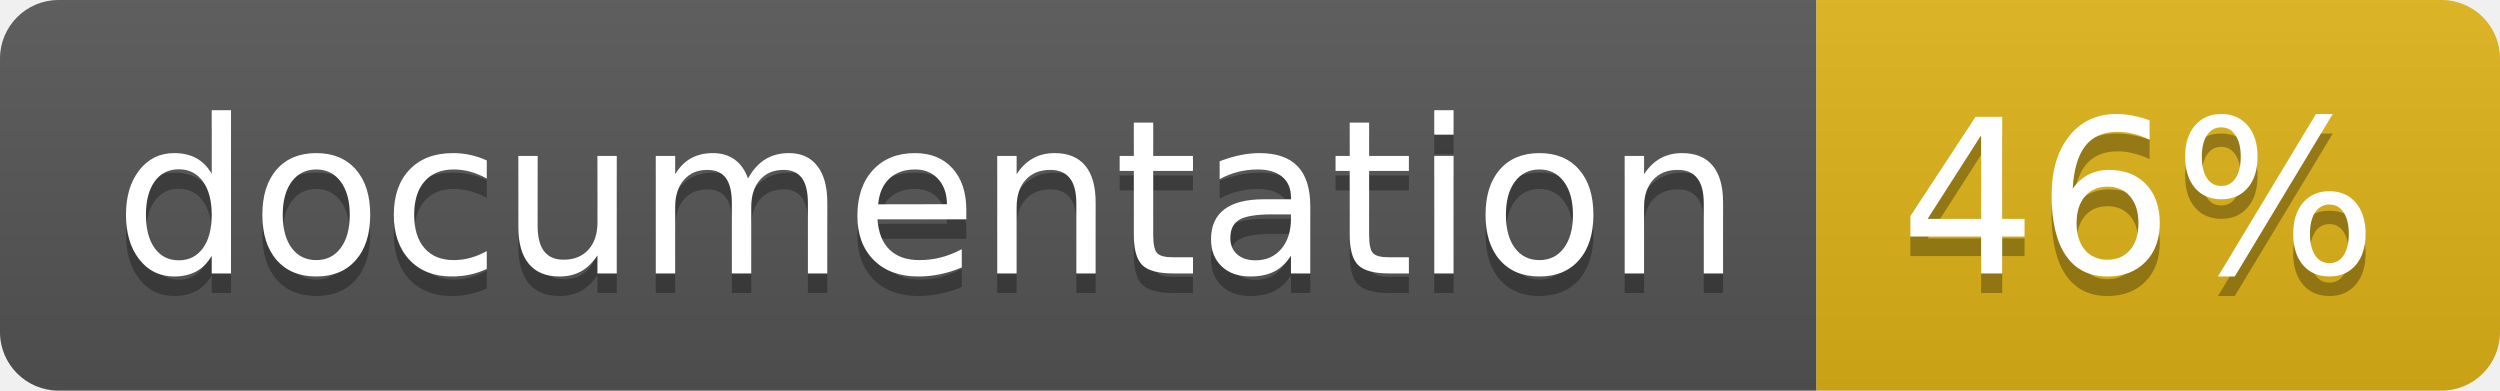
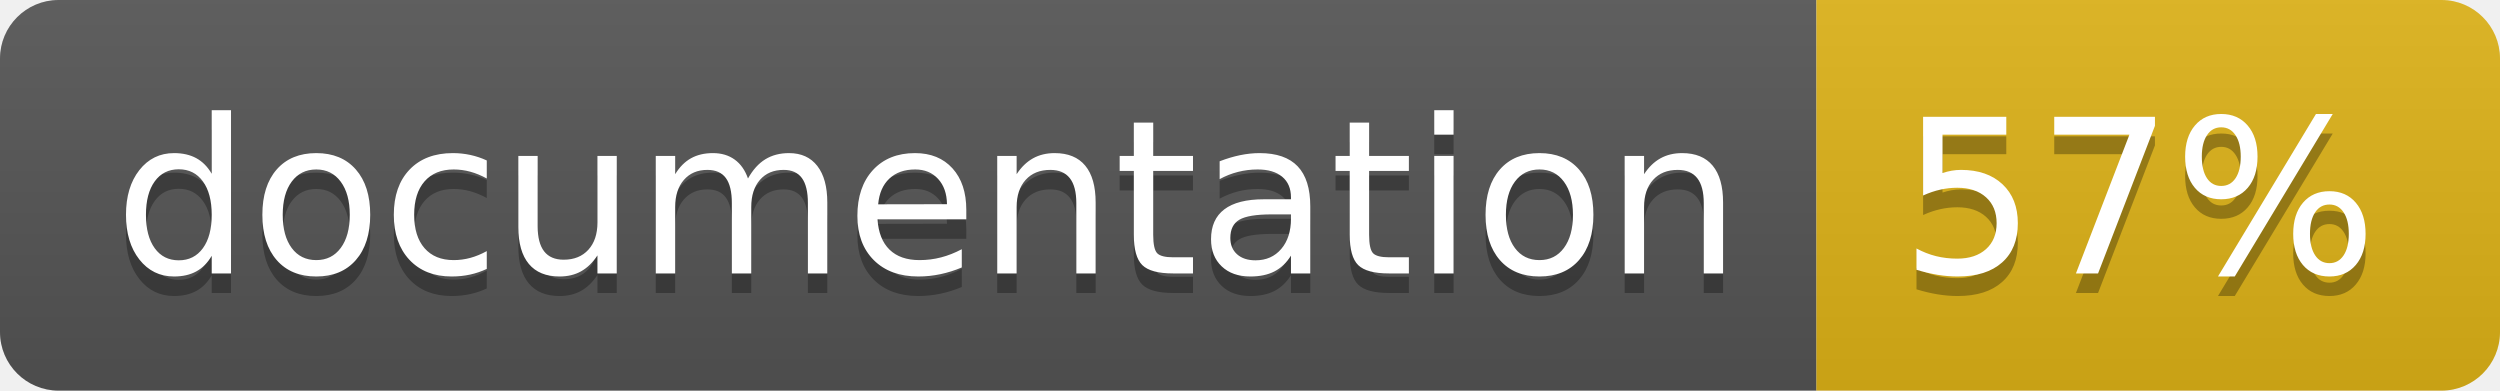
<svg xmlns="http://www.w3.org/2000/svg" width="128" height="20">
  <linearGradient id="b" x2="0" y2="100%">
    <stop offset="0" stop-color="#bbb" stop-opacity=".1" />
    <stop offset="1" stop-opacity=".1" />
  </linearGradient>
  <clipPath id="a">
    <rect width="128" height="20" rx="3" fill="#fff" />
  </clipPath>
  <g clip-path="url(#a)">
    <path fill="#555" d="M0 0h93v20H0z" />
    <path fill="#dfb317" d="M93 0h35v20H93z" />
    <path fill="url(#b)" d="M0 0h128v20H0z" />
  </g>
  <g fill="#fff" text-anchor="middle" font-family="DejaVu Sans,Verdana,Geneva,sans-serif" font-size="110">
    <text x="475" y="150" fill="#010101" fill-opacity=".3" transform="scale(.1)" textLength="830">
      documentation
    </text>
    <text x="475" y="140" transform="scale(.1)" textLength="830">
      documentation
    </text>
    <text x="1095" y="150" fill="#010101" fill-opacity=".3" transform="scale(.1)" textLength="250">
-       46%
+       57%
    </text>
    <text x="1095" y="140" transform="scale(.1)" textLength="250">
-       46%
+       57%
    </text>
  </g>
</svg>
